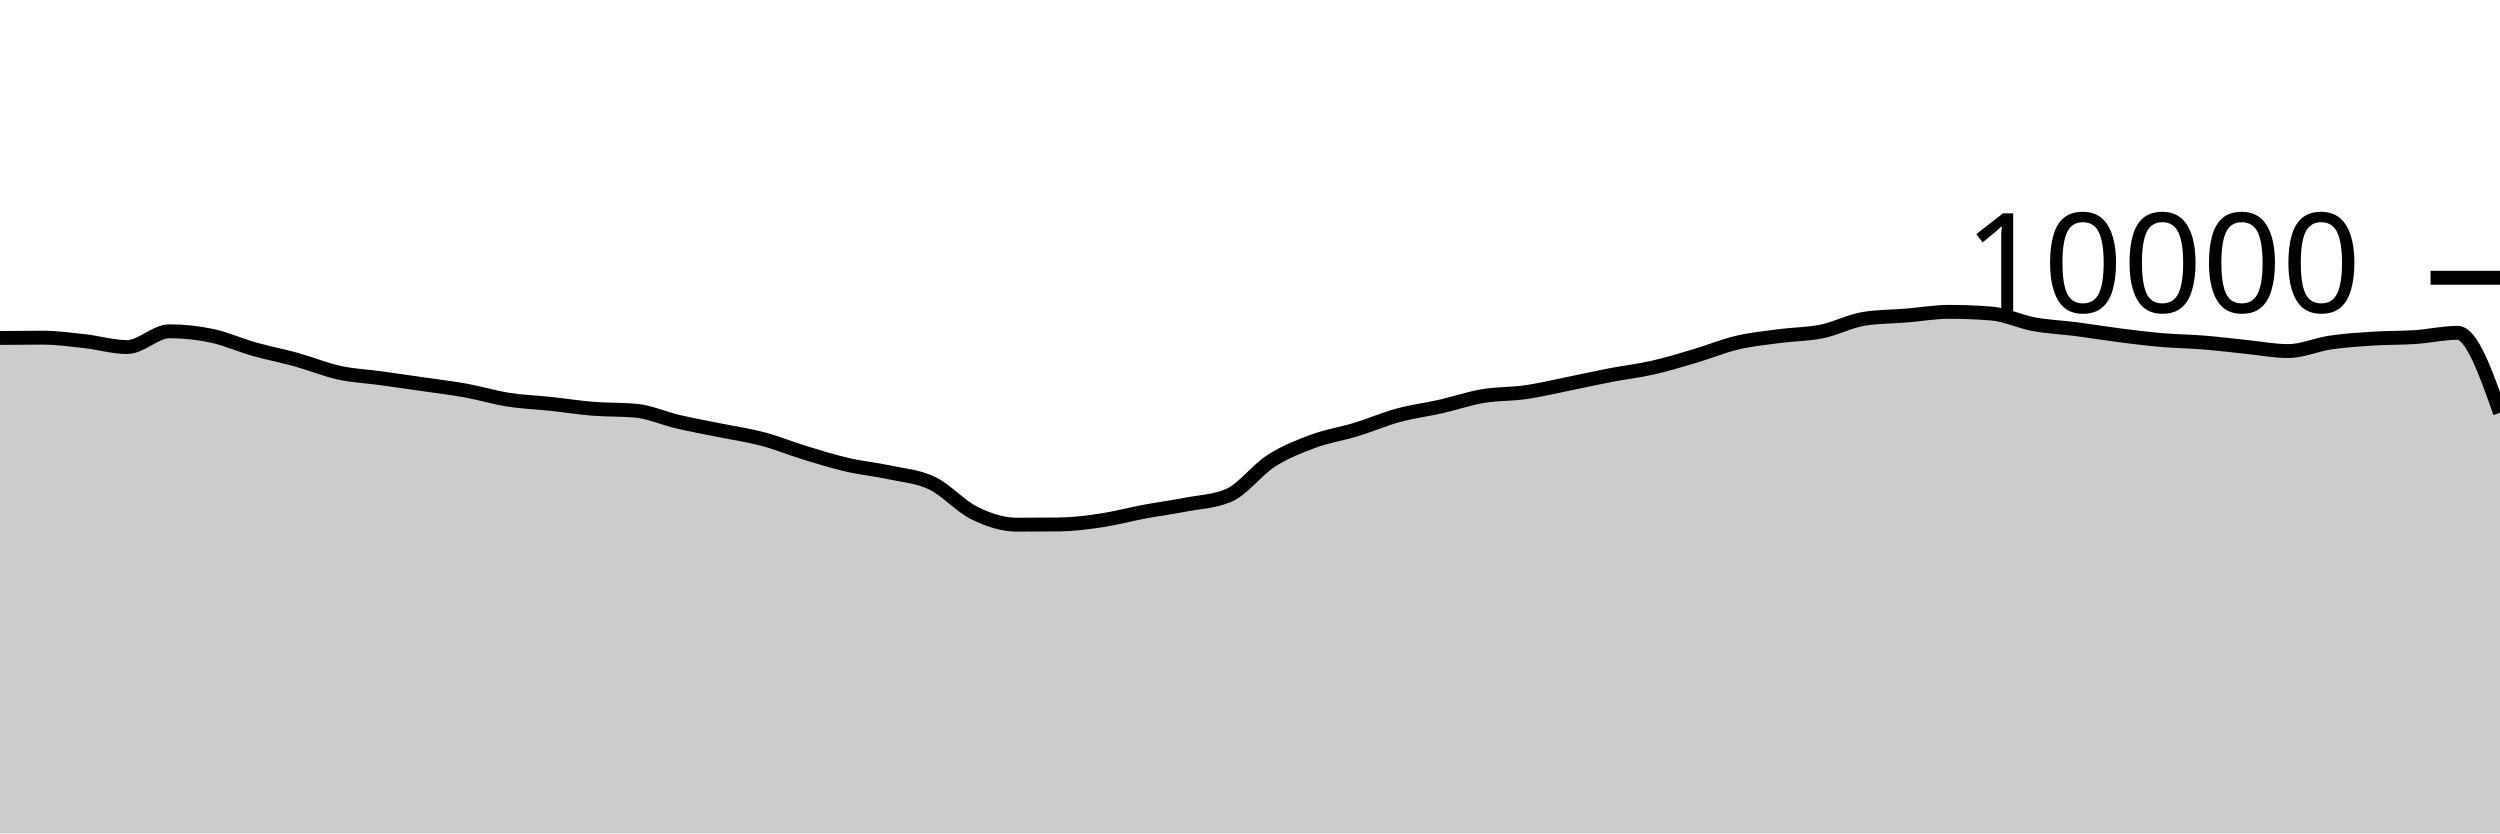
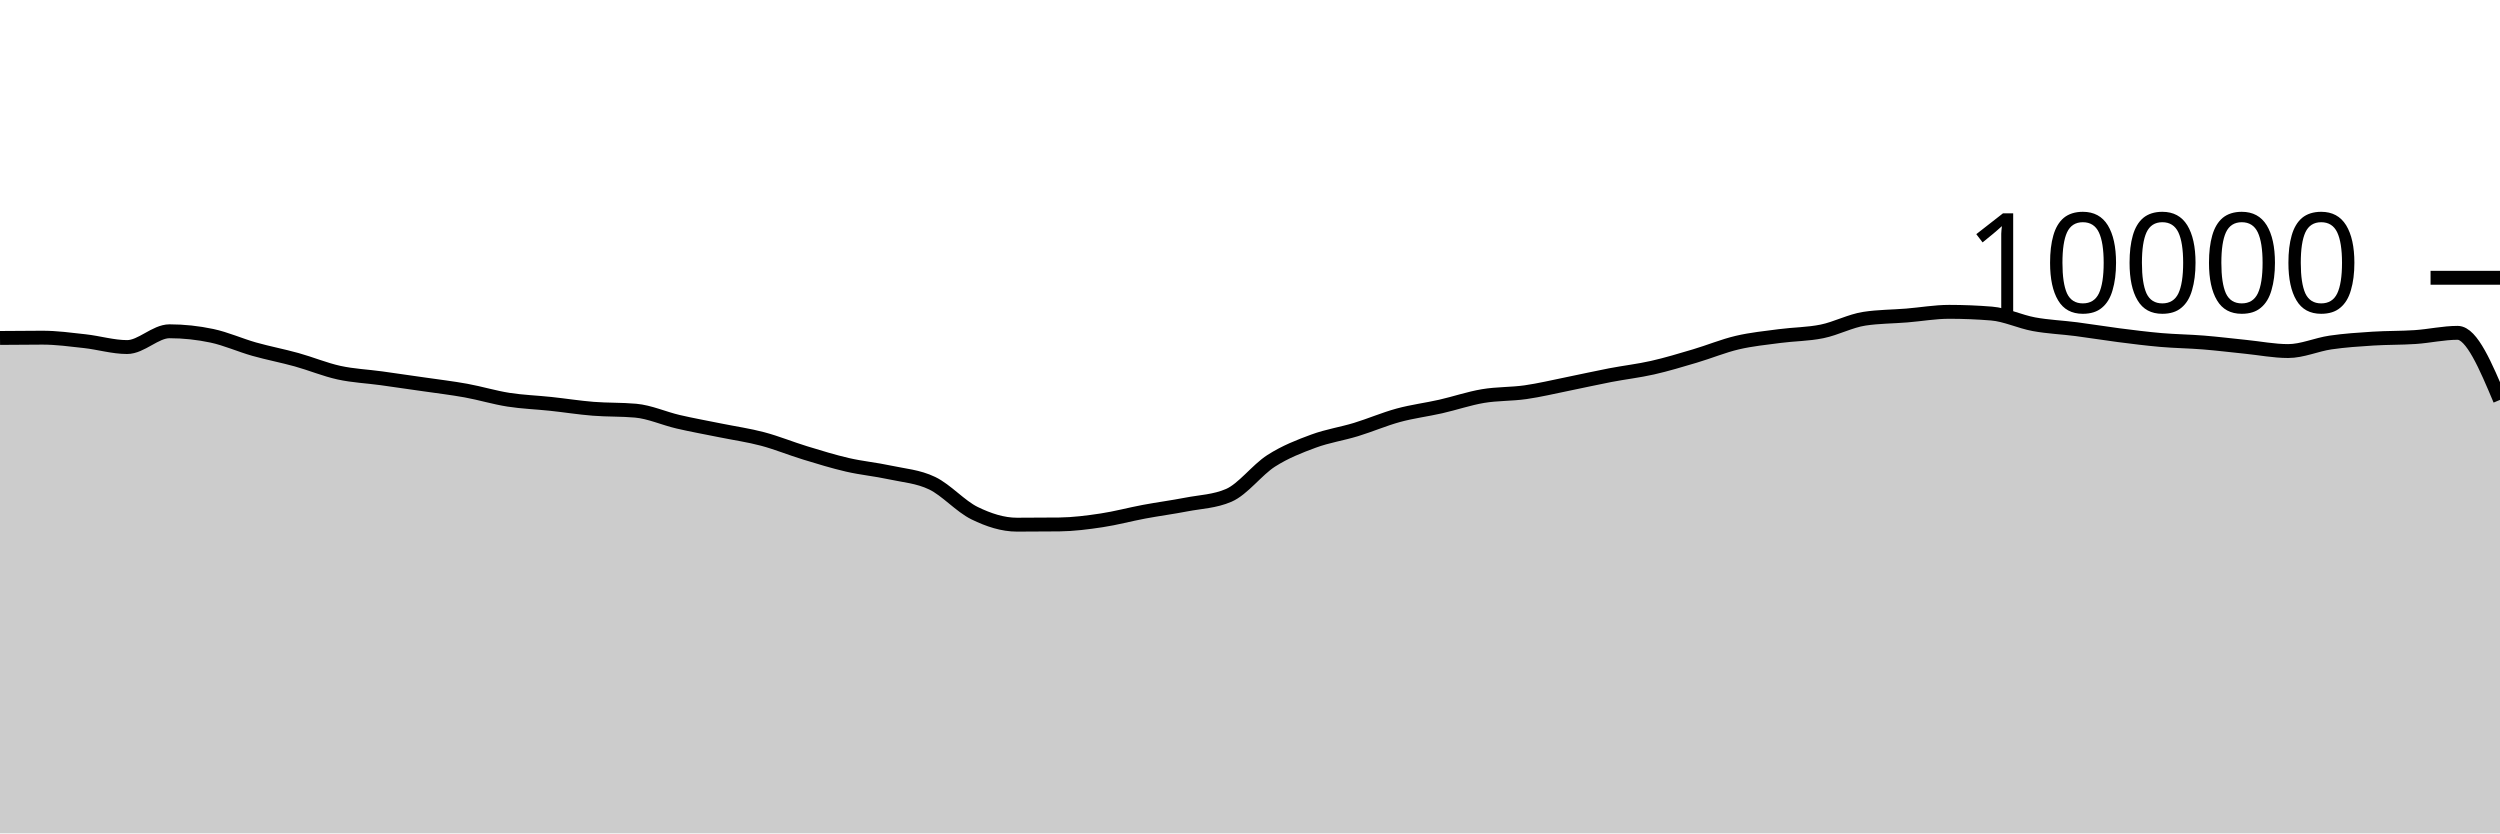
<svg xmlns="http://www.w3.org/2000/svg" viewBox="0 0 180 60">
  <g transform="translate(0,20)">
-     <path class="area" fill="rgba(0, 0, 0, 0.2)" d="M0,4.332C1.017,4.322,2.034,4.312,3.051,4.312C4.068,4.312,5.085,4.451,6.102,4.564C7.119,4.677,8.136,4.988,9.153,4.988C10.169,4.988,11.186,3.852,12.203,3.852C13.22,3.852,14.237,3.961,15.254,4.176C16.271,4.391,17.288,4.853,18.305,5.14C19.322,5.427,20.339,5.618,21.356,5.9C22.373,6.182,23.39,6.609,24.407,6.832C25.424,7.055,26.441,7.096,27.458,7.236C28.475,7.376,29.492,7.524,30.508,7.672C31.525,7.82,32.542,7.939,33.559,8.124C34.576,8.309,35.593,8.621,36.61,8.78C37.627,8.939,38.644,8.971,39.661,9.08C40.678,9.189,41.695,9.351,42.712,9.432C43.729,9.513,44.746,9.477,45.763,9.568C46.78,9.659,47.797,10.127,48.814,10.364C49.831,10.601,50.847,10.781,51.864,10.988C52.881,11.195,53.898,11.338,54.915,11.608C55.932,11.878,56.949,12.298,57.966,12.608C58.983,12.918,60,13.233,61.017,13.468C62.034,13.703,63.051,13.795,64.068,14.016C65.085,14.237,66.102,14.303,67.119,14.792C68.136,15.281,69.153,16.451,70.169,16.948C71.186,17.445,72.203,17.776,73.22,17.776C74.237,17.776,75.254,17.771,76.271,17.76C77.288,17.749,78.305,17.617,79.322,17.464C80.339,17.311,81.356,17.034,82.373,16.844C83.39,16.654,84.407,16.521,85.424,16.324C86.441,16.127,87.458,16.104,88.475,15.664C89.492,15.224,90.508,13.831,91.525,13.18C92.542,12.529,93.559,12.135,94.576,11.76C95.593,11.385,96.61,11.238,97.627,10.928C98.644,10.618,99.661,10.177,100.678,9.9C101.695,9.623,102.712,9.499,103.729,9.268C104.746,9.037,105.763,8.687,106.78,8.516C107.797,8.345,108.814,8.385,109.831,8.24C110.847,8.095,111.864,7.849,112.881,7.644C113.898,7.439,114.915,7.207,115.932,7.012C116.949,6.817,117.966,6.702,118.983,6.472C120,6.242,121.017,5.933,122.034,5.632C123.051,5.331,124.068,4.907,125.085,4.668C126.102,4.429,127.119,4.331,128.136,4.196C129.153,4.061,130.169,4.068,131.186,3.86C132.203,3.652,133.22,3.103,134.237,2.948C135.254,2.793,136.271,2.799,137.288,2.716C138.305,2.633,139.322,2.452,140.339,2.452C141.356,2.452,142.373,2.493,143.39,2.576C144.407,2.659,145.424,3.157,146.441,3.344C147.458,3.531,148.475,3.569,149.492,3.7C150.508,3.831,151.525,4.002,152.542,4.132C153.559,4.262,154.576,4.392,155.593,4.48C156.61,4.568,157.627,4.578,158.644,4.66C159.661,4.742,160.678,4.869,161.695,4.972C162.712,5.075,163.729,5.276,164.746,5.276C165.763,5.276,166.78,4.809,167.797,4.66C168.814,4.511,169.831,4.445,170.847,4.38C171.864,4.315,172.881,4.337,173.898,4.268C174.915,4.199,175.932,3.964,176.949,3.964C177.966,3.964,178.983,6.84,180,9.716L180,40C178.983,40,177.966,40,176.949,40C175.932,40,174.915,40,173.898,40C172.881,40,171.864,40,170.847,40C169.831,40,168.814,40,167.797,40C166.78,40,165.763,40,164.746,40C163.729,40,162.712,40,161.695,40C160.678,40,159.661,40,158.644,40C157.627,40,156.61,40,155.593,40C154.576,40,153.559,40,152.542,40C151.525,40,150.508,40,149.492,40C148.475,40,147.458,40,146.441,40C145.424,40,144.407,40,143.39,40C142.373,40,141.356,40,140.339,40C139.322,40,138.305,40,137.288,40C136.271,40,135.254,40,134.237,40C133.22,40,132.203,40,131.186,40C130.169,40,129.153,40,128.136,40C127.119,40,126.102,40,125.085,40C124.068,40,123.051,40,122.034,40C121.017,40,120,40,118.983,40C117.966,40,116.949,40,115.932,40C114.915,40,113.898,40,112.881,40C111.864,40,110.847,40,109.831,40C108.814,40,107.797,40,106.78,40C105.763,40,104.746,40,103.729,40C102.712,40,101.695,40,100.678,40C99.661,40,98.644,40,97.627,40C96.61,40,95.593,40,94.576,40C93.559,40,92.542,40,91.525,40C90.508,40,89.492,40,88.475,40C87.458,40,86.441,40,85.424,40C84.407,40,83.39,40,82.373,40C81.356,40,80.339,40,79.322,40C78.305,40,77.288,40,76.271,40C75.254,40,74.237,40,73.22,40C72.203,40,71.186,40,70.169,40C69.153,40,68.136,40,67.119,40C66.102,40,65.085,40,64.068,40C63.051,40,62.034,40,61.017,40C60,40,58.983,40,57.966,40C56.949,40,55.932,40,54.915,40C53.898,40,52.881,40,51.864,40C50.847,40,49.831,40,48.814,40C47.797,40,46.78,40,45.763,40C44.746,40,43.729,40,42.712,40C41.695,40,40.678,40,39.661,40C38.644,40,37.627,40,36.61,40C35.593,40,34.576,40,33.559,40C32.542,40,31.525,40,30.508,40C29.492,40,28.475,40,27.458,40C26.441,40,25.424,40,24.407,40C23.39,40,22.373,40,21.356,40C20.339,40,19.322,40,18.305,40C17.288,40,16.271,40,15.254,40C14.237,40,13.22,40,12.203,40C11.186,40,10.169,40,9.153,40C8.136,40,7.119,40,6.102,40C5.085,40,4.068,40,3.051,40C2.034,40,1.017,40,0,40Z" />
-     <path class="line" stroke="black" fill="none" d="M0,4.332C1.017,4.322,2.034,4.312,3.051,4.312C4.068,4.312,5.085,4.451,6.102,4.564C7.119,4.677,8.136,4.988,9.153,4.988C10.169,4.988,11.186,3.852,12.203,3.852C13.22,3.852,14.237,3.961,15.254,4.176C16.271,4.391,17.288,4.853,18.305,5.14C19.322,5.427,20.339,5.618,21.356,5.9C22.373,6.182,23.39,6.609,24.407,6.832C25.424,7.055,26.441,7.096,27.458,7.236C28.475,7.376,29.492,7.524,30.508,7.672C31.525,7.82,32.542,7.939,33.559,8.124C34.576,8.309,35.593,8.621,36.61,8.78C37.627,8.939,38.644,8.971,39.661,9.08C40.678,9.189,41.695,9.351,42.712,9.432C43.729,9.513,44.746,9.477,45.763,9.568C46.78,9.659,47.797,10.127,48.814,10.364C49.831,10.601,50.847,10.781,51.864,10.988C52.881,11.195,53.898,11.338,54.915,11.608C55.932,11.878,56.949,12.298,57.966,12.608C58.983,12.918,60,13.233,61.017,13.468C62.034,13.703,63.051,13.795,64.068,14.016C65.085,14.237,66.102,14.303,67.119,14.792C68.136,15.281,69.153,16.451,70.169,16.948C71.186,17.445,72.203,17.776,73.22,17.776C74.237,17.776,75.254,17.771,76.271,17.76C77.288,17.749,78.305,17.617,79.322,17.464C80.339,17.311,81.356,17.034,82.373,16.844C83.39,16.654,84.407,16.521,85.424,16.324C86.441,16.127,87.458,16.104,88.475,15.664C89.492,15.224,90.508,13.831,91.525,13.18C92.542,12.529,93.559,12.135,94.576,11.76C95.593,11.385,96.61,11.238,97.627,10.928C98.644,10.618,99.661,10.177,100.678,9.9C101.695,9.623,102.712,9.499,103.729,9.268C104.746,9.037,105.763,8.687,106.78,8.516C107.797,8.345,108.814,8.385,109.831,8.24C110.847,8.095,111.864,7.849,112.881,7.644C113.898,7.439,114.915,7.207,115.932,7.012C116.949,6.817,117.966,6.702,118.983,6.472C120,6.242,121.017,5.933,122.034,5.632C123.051,5.331,124.068,4.907,125.085,4.668C126.102,4.429,127.119,4.331,128.136,4.196C129.153,4.061,130.169,4.068,131.186,3.86C132.203,3.652,133.22,3.103,134.237,2.948C135.254,2.793,136.271,2.799,137.288,2.716C138.305,2.633,139.322,2.452,140.339,2.452C141.356,2.452,142.373,2.493,143.39,2.576C144.407,2.659,145.424,3.157,146.441,3.344C147.458,3.531,148.475,3.569,149.492,3.7C150.508,3.831,151.525,4.002,152.542,4.132C153.559,4.262,154.576,4.392,155.593,4.48C156.61,4.568,157.627,4.578,158.644,4.66C159.661,4.742,160.678,4.869,161.695,4.972C162.712,5.075,163.729,5.276,164.746,5.276C165.763,5.276,166.78,4.809,167.797,4.66C168.814,4.511,169.831,4.445,170.847,4.38C171.864,4.315,172.881,4.337,173.898,4.268C174.915,4.199,175.932,3.964,176.949,3.964C177.966,3.964,178.983,6.84,180,9.716" />
+     <path class="area" fill="rgba(0, 0, 0, 0.2)" d="M0,4.332C1.017,4.322,2.034,4.312,3.051,4.312C4.068,4.312,5.085,4.451,6.102,4.564C7.119,4.677,8.136,4.988,9.153,4.988C10.169,4.988,11.186,3.852,12.203,3.852C13.22,3.852,14.237,3.961,15.254,4.176C16.271,4.391,17.288,4.853,18.305,5.14C19.322,5.427,20.339,5.618,21.356,5.9C22.373,6.182,23.39,6.609,24.407,6.832C25.424,7.055,26.441,7.096,27.458,7.236C28.475,7.376,29.492,7.524,30.508,7.672C31.525,7.82,32.542,7.939,33.559,8.124C34.576,8.309,35.593,8.621,36.61,8.78C37.627,8.939,38.644,8.971,39.661,9.08C40.678,9.189,41.695,9.351,42.712,9.432C43.729,9.513,44.746,9.477,45.763,9.568C46.78,9.659,47.797,10.127,48.814,10.364C49.831,10.601,50.847,10.781,51.864,10.988C52.881,11.195,53.898,11.338,54.915,11.608C55.932,11.878,56.949,12.298,57.966,12.608C58.983,12.918,60,13.233,61.017,13.468C62.034,13.703,63.051,13.795,64.068,14.016C65.085,14.237,66.102,14.303,67.119,14.792C68.136,15.281,69.153,16.451,70.169,16.948C71.186,17.445,72.203,17.776,73.22,17.776C74.237,17.776,75.254,17.771,76.271,17.76C77.288,17.749,78.305,17.617,79.322,17.464C80.339,17.311,81.356,17.034,82.373,16.844C83.39,16.654,84.407,16.521,85.424,16.324C86.441,16.127,87.458,16.104,88.475,15.664C89.492,15.224,90.508,13.831,91.525,13.18C92.542,12.529,93.559,12.135,94.576,11.76C95.593,11.385,96.61,11.238,97.627,10.928C98.644,10.618,99.661,10.177,100.678,9.9C101.695,9.623,102.712,9.499,103.729,9.268C104.746,9.037,105.763,8.687,106.78,8.516C107.797,8.345,108.814,8.385,109.831,8.24C110.847,8.095,111.864,7.849,112.881,7.644C113.898,7.439,114.915,7.207,115.932,7.012C116.949,6.817,117.966,6.702,118.983,6.472C120,6.242,121.017,5.933,122.034,5.632C123.051,5.331,124.068,4.907,125.085,4.668C126.102,4.429,127.119,4.331,128.136,4.196C129.153,4.061,130.169,4.068,131.186,3.86C132.203,3.652,133.22,3.103,134.237,2.948C135.254,2.793,136.271,2.799,137.288,2.716C138.305,2.633,139.322,2.452,140.339,2.452C141.356,2.452,142.373,2.493,143.39,2.576C144.407,2.659,145.424,3.157,146.441,3.344C147.458,3.531,148.475,3.569,149.492,3.7C150.508,3.831,151.525,4.002,152.542,4.132C153.559,4.262,154.576,4.392,155.593,4.48C156.61,4.568,157.627,4.578,158.644,4.66C159.661,4.742,160.678,4.869,161.695,4.972C162.712,5.075,163.729,5.276,164.746,5.276C165.763,5.276,166.78,4.809,167.797,4.66C168.814,4.511,169.831,4.445,170.847,4.38C171.864,4.315,172.881,4.337,173.898,4.268C174.915,4.199,175.932,3.964,176.949,3.964C177.966,3.964,178.983,6.378,180,8.792L180,40C178.983,40,177.966,40,176.949,40C175.932,40,174.915,40,173.898,40C172.881,40,171.864,40,170.847,40C169.831,40,168.814,40,167.797,40C166.78,40,165.763,40,164.746,40C163.729,40,162.712,40,161.695,40C160.678,40,159.661,40,158.644,40C157.627,40,156.61,40,155.593,40C154.576,40,153.559,40,152.542,40C151.525,40,150.508,40,149.492,40C148.475,40,147.458,40,146.441,40C145.424,40,144.407,40,143.39,40C142.373,40,141.356,40,140.339,40C139.322,40,138.305,40,137.288,40C136.271,40,135.254,40,134.237,40C133.22,40,132.203,40,131.186,40C130.169,40,129.153,40,128.136,40C127.119,40,126.102,40,125.085,40C124.068,40,123.051,40,122.034,40C121.017,40,120,40,118.983,40C117.966,40,116.949,40,115.932,40C114.915,40,113.898,40,112.881,40C111.864,40,110.847,40,109.831,40C108.814,40,107.797,40,106.78,40C105.763,40,104.746,40,103.729,40C102.712,40,101.695,40,100.678,40C99.661,40,98.644,40,97.627,40C96.61,40,95.593,40,94.576,40C93.559,40,92.542,40,91.525,40C90.508,40,89.492,40,88.475,40C87.458,40,86.441,40,85.424,40C84.407,40,83.39,40,82.373,40C81.356,40,80.339,40,79.322,40C78.305,40,77.288,40,76.271,40C75.254,40,74.237,40,73.22,40C72.203,40,71.186,40,70.169,40C69.153,40,68.136,40,67.119,40C66.102,40,65.085,40,64.068,40C63.051,40,62.034,40,61.017,40C60,40,58.983,40,57.966,40C56.949,40,55.932,40,54.915,40C53.898,40,52.881,40,51.864,40C50.847,40,49.831,40,48.814,40C47.797,40,46.78,40,45.763,40C44.746,40,43.729,40,42.712,40C41.695,40,40.678,40,39.661,40C38.644,40,37.627,40,36.61,40C35.593,40,34.576,40,33.559,40C32.542,40,31.525,40,30.508,40C29.492,40,28.475,40,27.458,40C26.441,40,25.424,40,24.407,40C23.39,40,22.373,40,21.356,40C20.339,40,19.322,40,18.305,40C17.288,40,16.271,40,15.254,40C14.237,40,13.22,40,12.203,40C11.186,40,10.169,40,9.153,40C8.136,40,7.119,40,6.102,40C5.085,40,4.068,40,3.051,40C2.034,40,1.017,40,0,40Z" />
+     <path class="line" stroke="black" fill="none" d="M0,4.332C1.017,4.322,2.034,4.312,3.051,4.312C4.068,4.312,5.085,4.451,6.102,4.564C7.119,4.677,8.136,4.988,9.153,4.988C10.169,4.988,11.186,3.852,12.203,3.852C13.22,3.852,14.237,3.961,15.254,4.176C16.271,4.391,17.288,4.853,18.305,5.14C19.322,5.427,20.339,5.618,21.356,5.9C22.373,6.182,23.39,6.609,24.407,6.832C25.424,7.055,26.441,7.096,27.458,7.236C28.475,7.376,29.492,7.524,30.508,7.672C31.525,7.82,32.542,7.939,33.559,8.124C34.576,8.309,35.593,8.621,36.61,8.78C37.627,8.939,38.644,8.971,39.661,9.08C40.678,9.189,41.695,9.351,42.712,9.432C43.729,9.513,44.746,9.477,45.763,9.568C46.78,9.659,47.797,10.127,48.814,10.364C49.831,10.601,50.847,10.781,51.864,10.988C52.881,11.195,53.898,11.338,54.915,11.608C55.932,11.878,56.949,12.298,57.966,12.608C58.983,12.918,60,13.233,61.017,13.468C62.034,13.703,63.051,13.795,64.068,14.016C65.085,14.237,66.102,14.303,67.119,14.792C68.136,15.281,69.153,16.451,70.169,16.948C71.186,17.445,72.203,17.776,73.22,17.776C74.237,17.776,75.254,17.771,76.271,17.76C77.288,17.749,78.305,17.617,79.322,17.464C80.339,17.311,81.356,17.034,82.373,16.844C83.39,16.654,84.407,16.521,85.424,16.324C86.441,16.127,87.458,16.104,88.475,15.664C89.492,15.224,90.508,13.831,91.525,13.18C92.542,12.529,93.559,12.135,94.576,11.76C95.593,11.385,96.61,11.238,97.627,10.928C98.644,10.618,99.661,10.177,100.678,9.9C101.695,9.623,102.712,9.499,103.729,9.268C104.746,9.037,105.763,8.687,106.78,8.516C107.797,8.345,108.814,8.385,109.831,8.24C110.847,8.095,111.864,7.849,112.881,7.644C113.898,7.439,114.915,7.207,115.932,7.012C116.949,6.817,117.966,6.702,118.983,6.472C120,6.242,121.017,5.933,122.034,5.632C123.051,5.331,124.068,4.907,125.085,4.668C126.102,4.429,127.119,4.331,128.136,4.196C129.153,4.061,130.169,4.068,131.186,3.86C132.203,3.652,133.22,3.103,134.237,2.948C135.254,2.793,136.271,2.799,137.288,2.716C138.305,2.633,139.322,2.452,140.339,2.452C141.356,2.452,142.373,2.493,143.39,2.576C144.407,2.659,145.424,3.157,146.441,3.344C147.458,3.531,148.475,3.569,149.492,3.7C150.508,3.831,151.525,4.002,152.542,4.132C153.559,4.262,154.576,4.392,155.593,4.48C156.61,4.568,157.627,4.578,158.644,4.66C159.661,4.742,160.678,4.869,161.695,4.972C162.712,5.075,163.729,5.276,164.746,5.276C165.763,5.276,166.78,4.809,167.797,4.66C168.814,4.511,169.831,4.445,170.847,4.38C171.864,4.315,172.881,4.337,173.898,4.268C174.915,4.199,175.932,3.964,176.949,3.964C177.966,3.964,178.983,6.378,180,8.792" />
    <path class="axis-ceiling" stroke-width="1" stroke="black" fill="none" d="M175,0L180,0" />
    <text class="axis-ceiling-label" font-family="sans-serif" text-anchor="end" font-size="10px" x="170" y="2.5">10000</text>
  </g>
</svg>
